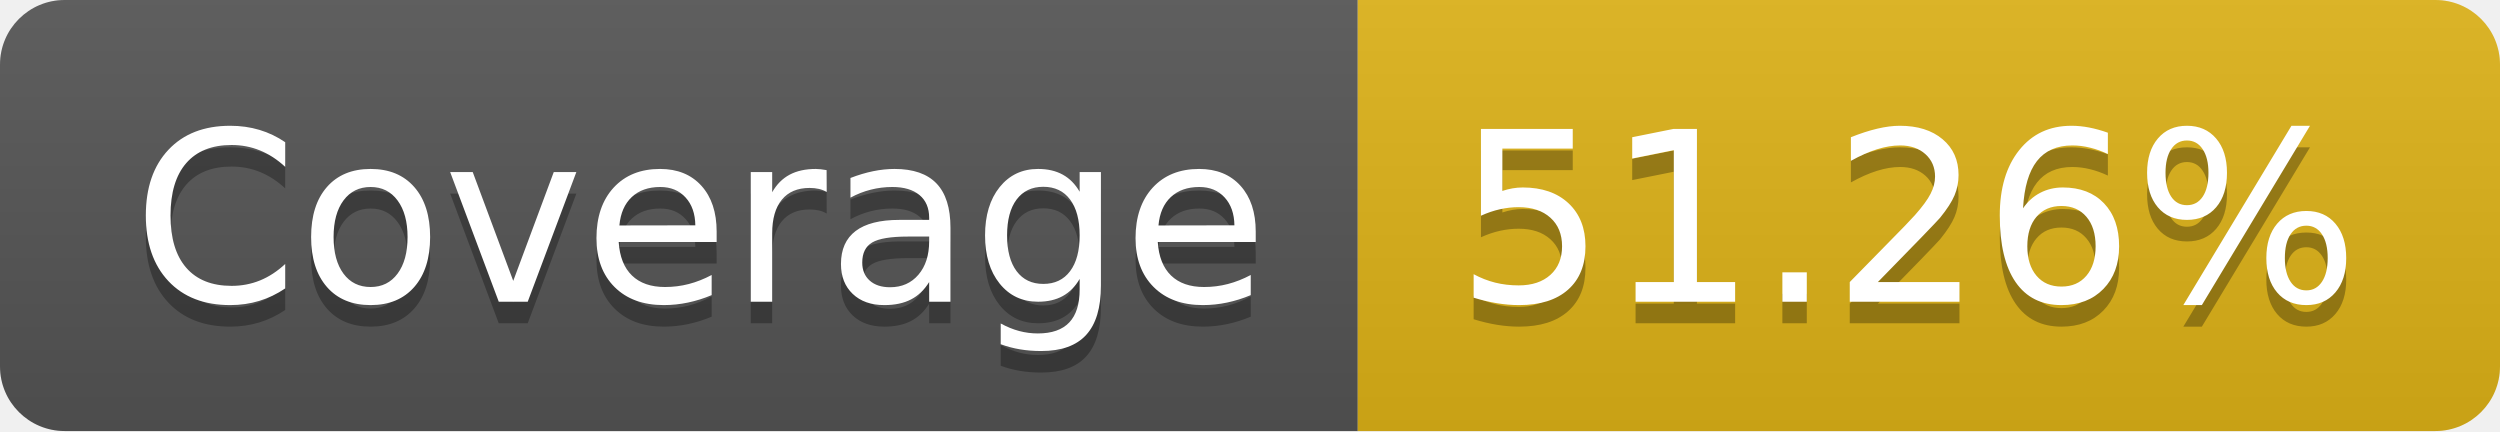
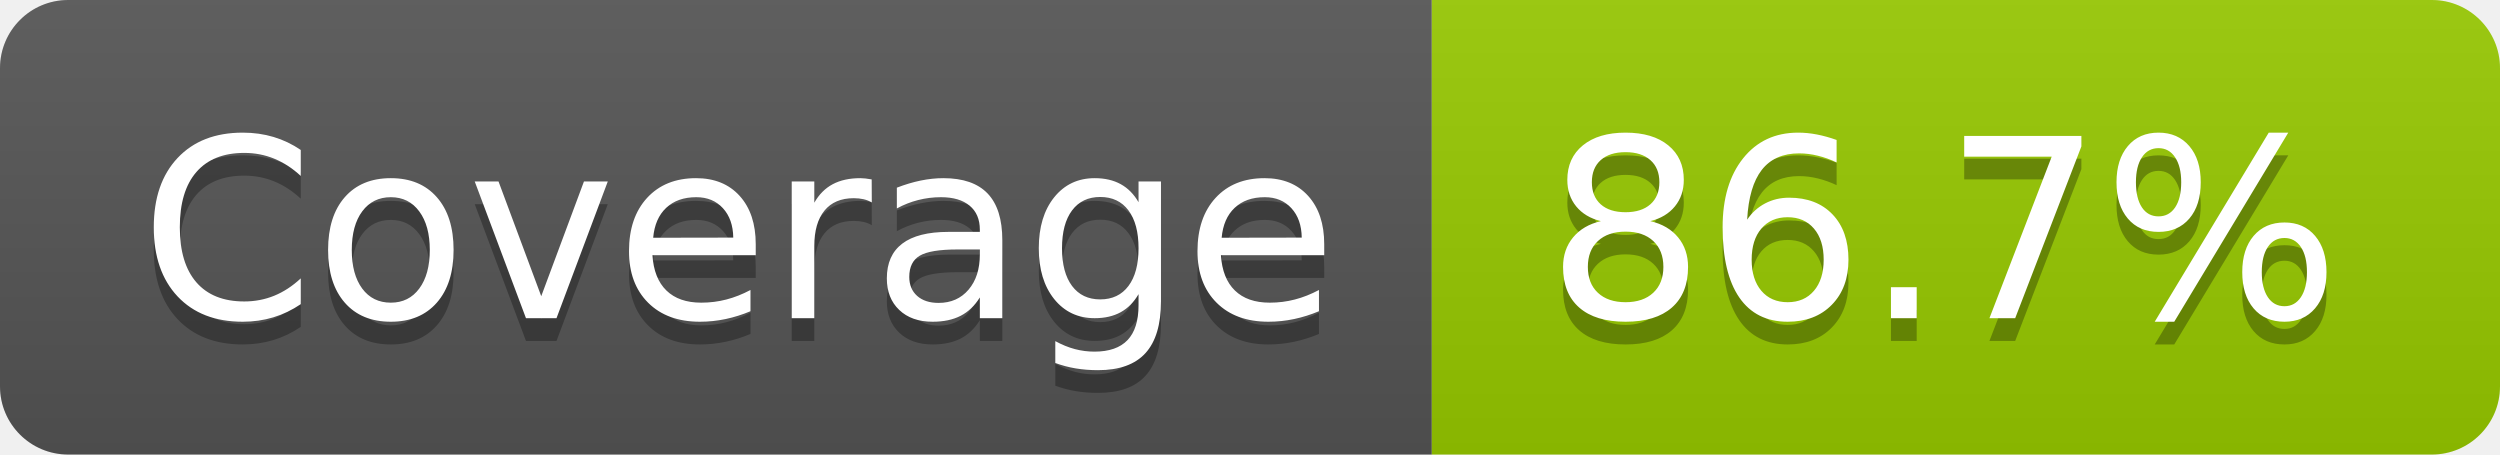
- <svg xmlns="http://www.w3.org/2000/svg" width="116" height="20" role="img" aria-label="Coverage: 51.26%">
+ <svg xmlns="http://www.w3.org/2000/svg" width="110" height="20" role="img" aria-label="Coverage: 86.7%">
  <linearGradient id="s" x2="0" y2="100%">
    <stop offset="0" stop-color="#bbb" stop-opacity=".1" />
    <stop offset="1" stop-opacity=".1" />
  </linearGradient>
  <clipPath id="r">
-     <rect width="116" height="20" rx="3" fill="#fff" />
+     <rect width="110" height="20" rx="3" fill="#fff" />
  </clipPath>
  <g clip-path="url(#r)">
    <rect width="63" height="20" fill="#555" />
-     <rect x="63" width="53" height="20" fill="#dfb317" />
-     <rect width="116" height="20" fill="url(#s)" />
+     <rect x="63" width="47" height="20" fill="#97ca00" />
+     <rect width="110" height="20" fill="url(#s)" />
  </g>
  <g fill="#fff" text-anchor="middle" font-family="Verdana,Geneva,DejaVu Sans,sans-serif" text-rendering="geometricPrecision" font-size="110">
    <text aria-hidden="true" x="325" y="150" fill="#010101" fill-opacity=".3" transform="scale(.1)" textLength="530">Coverage</text>
    <text x="325" y="140" transform="scale(.1)" fill="#fff" textLength="530">Coverage</text>
-     <text aria-hidden="true" x="885" y="150" fill="#010101" fill-opacity=".3" transform="scale(.1)" textLength="430">51.26%</text>
-     <text x="885" y="140" transform="scale(.1)" fill="#fff" textLength="430">51.26%</text>
+     <text aria-hidden="true" x="855" y="150" fill="#010101" fill-opacity=".3" transform="scale(.1)" textLength="370">86.7%</text>
+     <text x="855" y="140" transform="scale(.1)" fill="#fff" textLength="370">86.7%</text>
  </g>
</svg>
